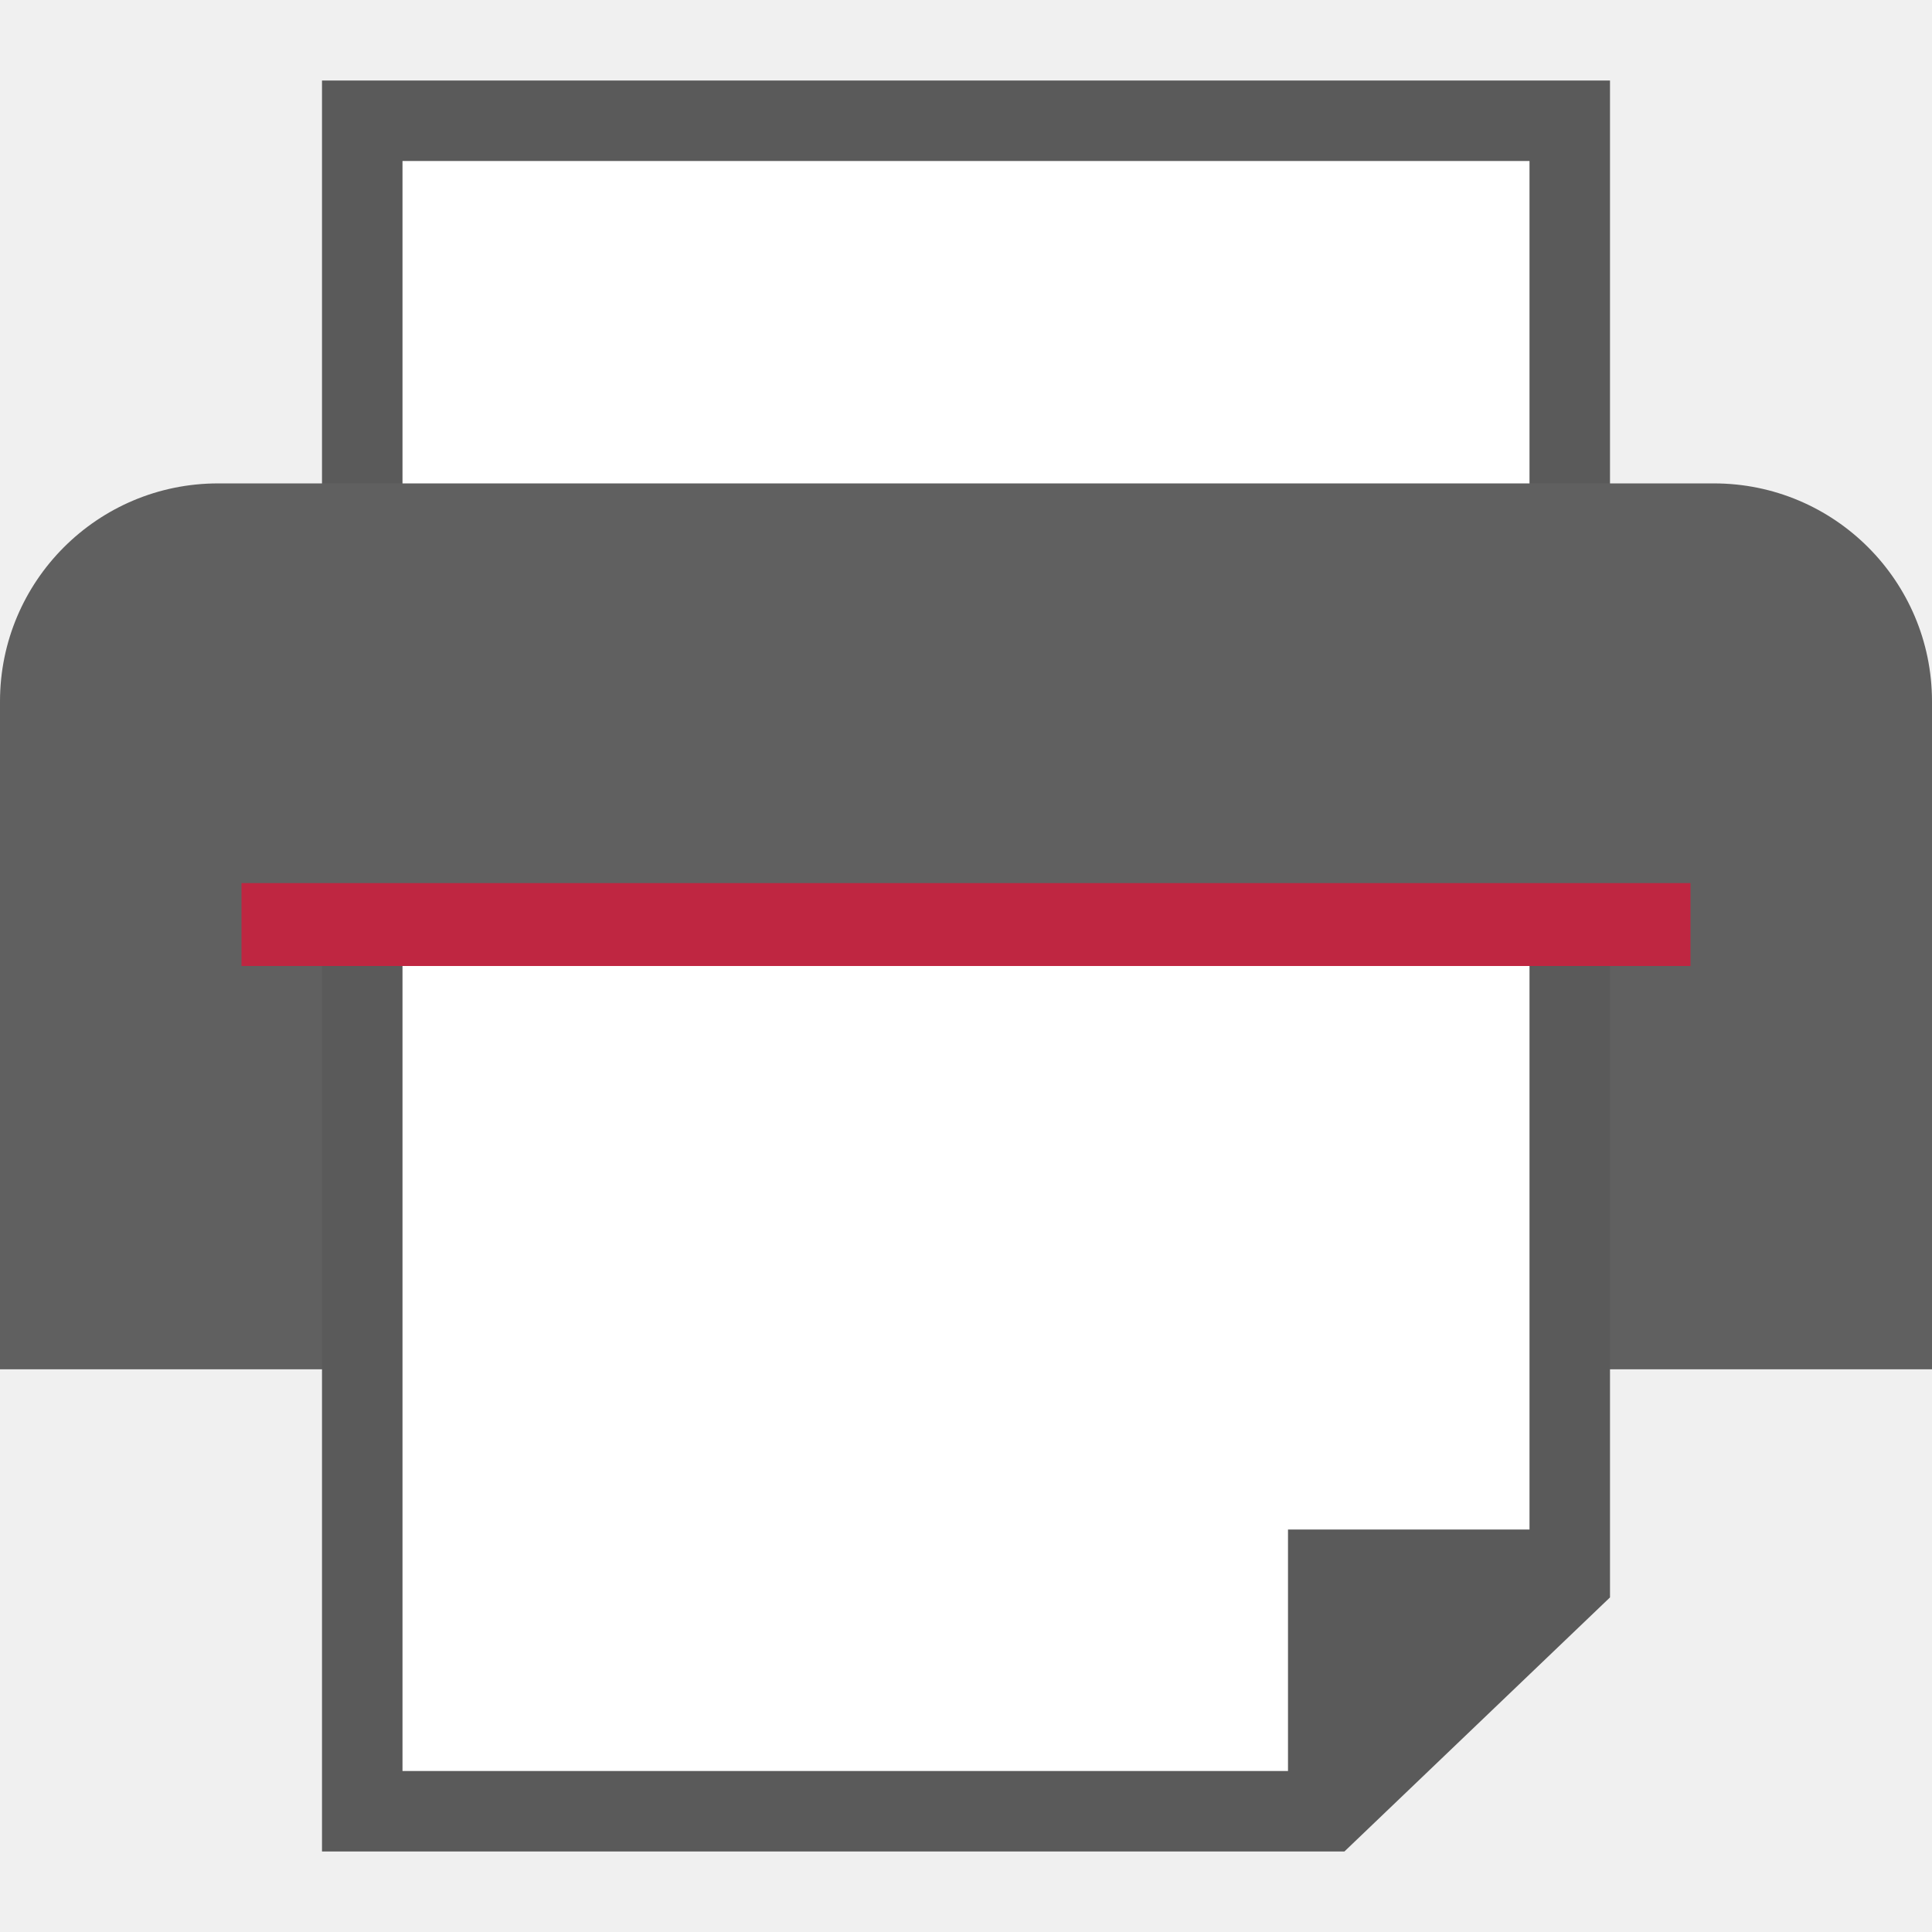
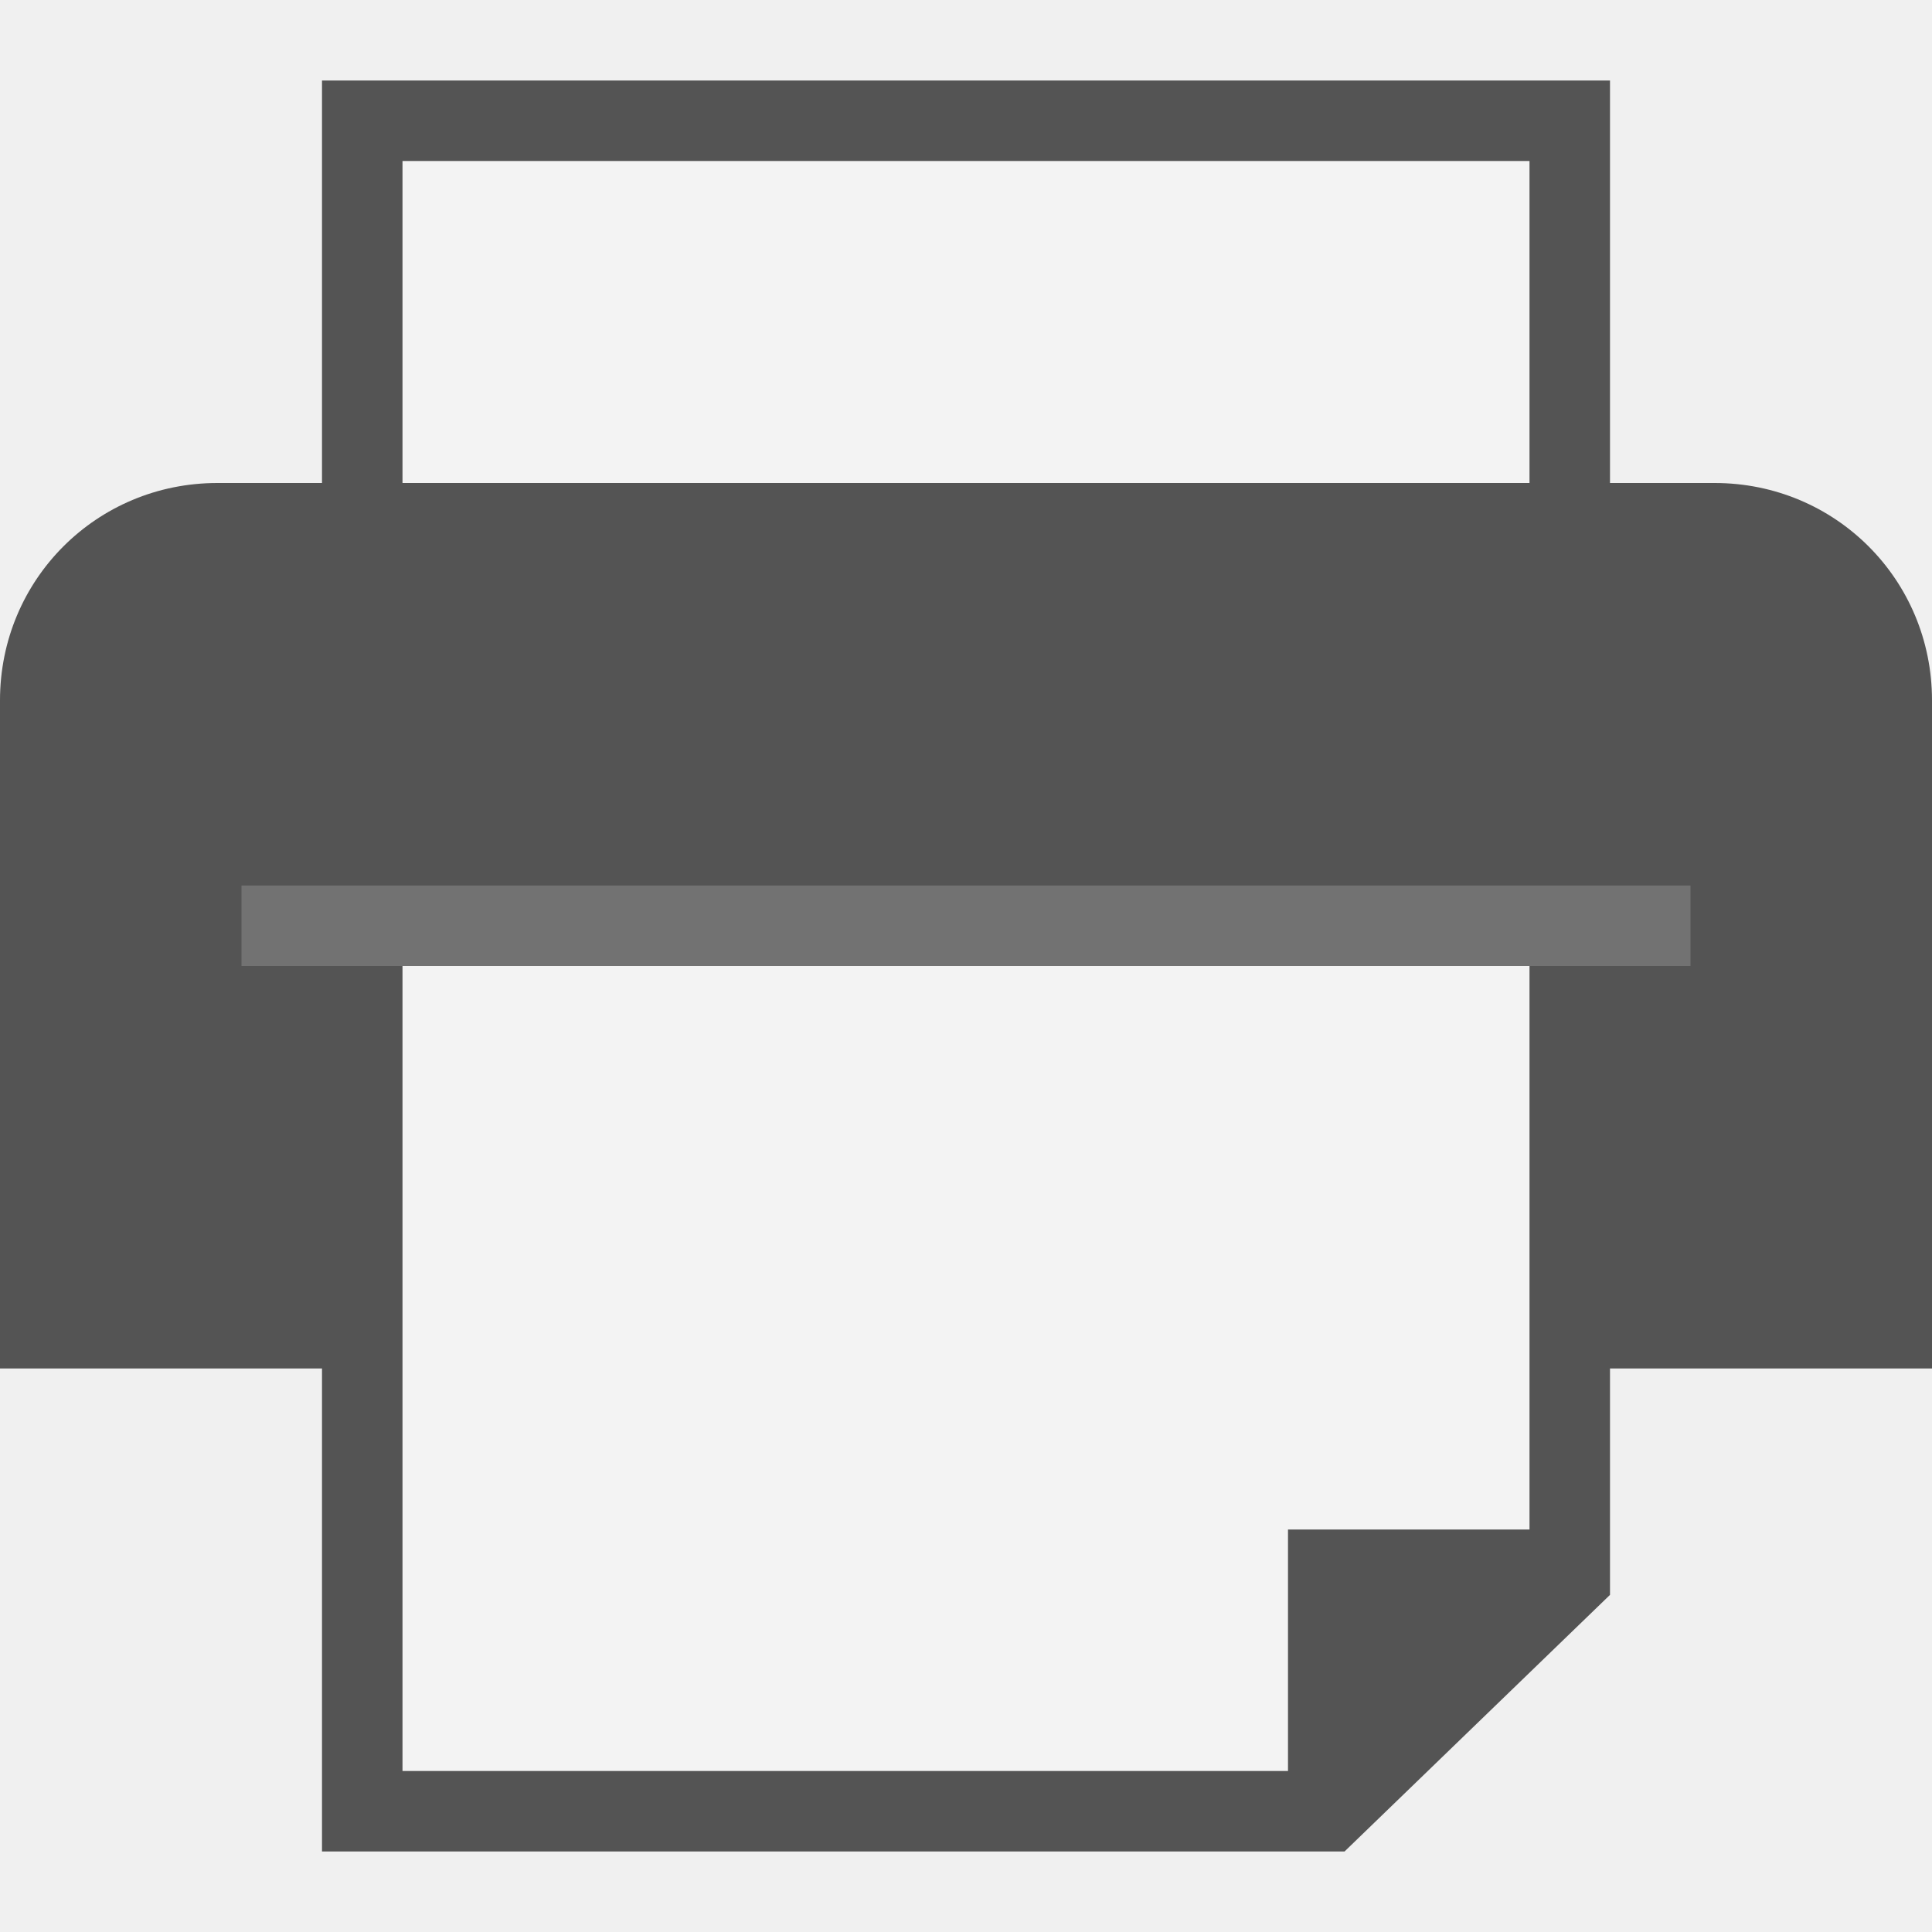
- <svg xmlns="http://www.w3.org/2000/svg" id="Слой_1" data-name="Слой 1" viewBox="0 0 24 24" version="1.1">
-   <defs id="defs159361">
-     <style id="style159359">.cls-1{fill:#b9b9b9;}.cls-2{fill:#1a81c4;}.cls-3{fill:#545454;}.cls-4{fill:#444;}.cls-5{fill:#bf2641;}</style>
-   </defs>
-   <path id="polygon159365" style="fill:#ffffff;fill-opacity:1;stroke:#5a5a5a;stroke-opacity:1" transform="translate(-1,-1)" d="m 5.5,16.5 v -14 h 15 v 12 l -2.167,2.632 z" class="cls-1" />
-   <polygon class="cls-2" points="21,14.381 18.333,17.132 18.333,14.381 " id="polygon159367" transform="translate(-1,-1)" />
-   <path class="cls-3" d="M 2.709,6.005 H 21.291 A 2.709,2.709 0 0 1 24,8.713 V 17.01 H 0 V 8.713 A 2.709,2.709 0 0 1 2.709,6.005 Z" id="path159369" style="fill:#606060;fill-opacity:1" />
-   <path id="polygon159371" style="fill:#ffffff;fill-opacity:1;stroke:#5a5a5a;stroke-width:1;stroke-opacity:1" d="M 4.5,22.5 V 11.5 h 15 v 8.13 l -3,2.87 z" class="cls-1" />
-   <polygon class="cls-2" points="21,21.249 18.333,24 18.333,21.249 " id="polygon159373" transform="matrix(1.463451,0,0,1.272264,-10.82944,-8.034344)" style="fill:#5a5a5a;fill-opacity:1" />
-   <rect class="cls-4" x="3" y="10.97" width="18" height="1.03" id="rect159375" style="fill:#bf2641;fill-opacity:1;stroke-width:1" />
+ <svg xmlns="http://www.w3.org/2000/svg" version="1.1" id="Слой_1" x="0px" y="0px" viewBox="0 0 24 24" style="enable-background:new 0 0 24 24;" xml:space="preserve">
+   <defs id="defs845" />
+   <style type="text/css" id="style833">
+ 	.st0{fill:#F3F3F3;stroke:#545454;}
+ 	.st1{fill:#1A81C4;}
+ 	.st2{fill:#727272;}
+ 	.st3{fill:#545454;}
+ </style>
+   <path id="polygon159365" class="st0" d="M4.5,15.5v-14h15v12l-2.2,2.6L4.5,15.5z" />
+   <polygon id="polygon159367" class="st1" points="20,13.4 17.3,16.1 17.3,13.4 " />
+   <path id="path159369" class="st2" d="M2.7,6h18.6C22.8,6,24,7.2,24,8.7l0,0V17H0V8.7  C0,7.2,1.2,6,2.7,6z" style="fill:#545454;fill-opacity:1" />
+   <path id="polygon159371" class="st0" d="M4.5,22.5v-11h15v8.1l-3,2.9  H4.5z" />
+   <polygon id="polygon159373" class="st3" points="19.9,19 16,22.5 16,19 " />
+   <rect id="rect159375" x="3" y="11" class="st3" width="18" height="1" style="fill:#727272;fill-opacity:1" />
</svg>
